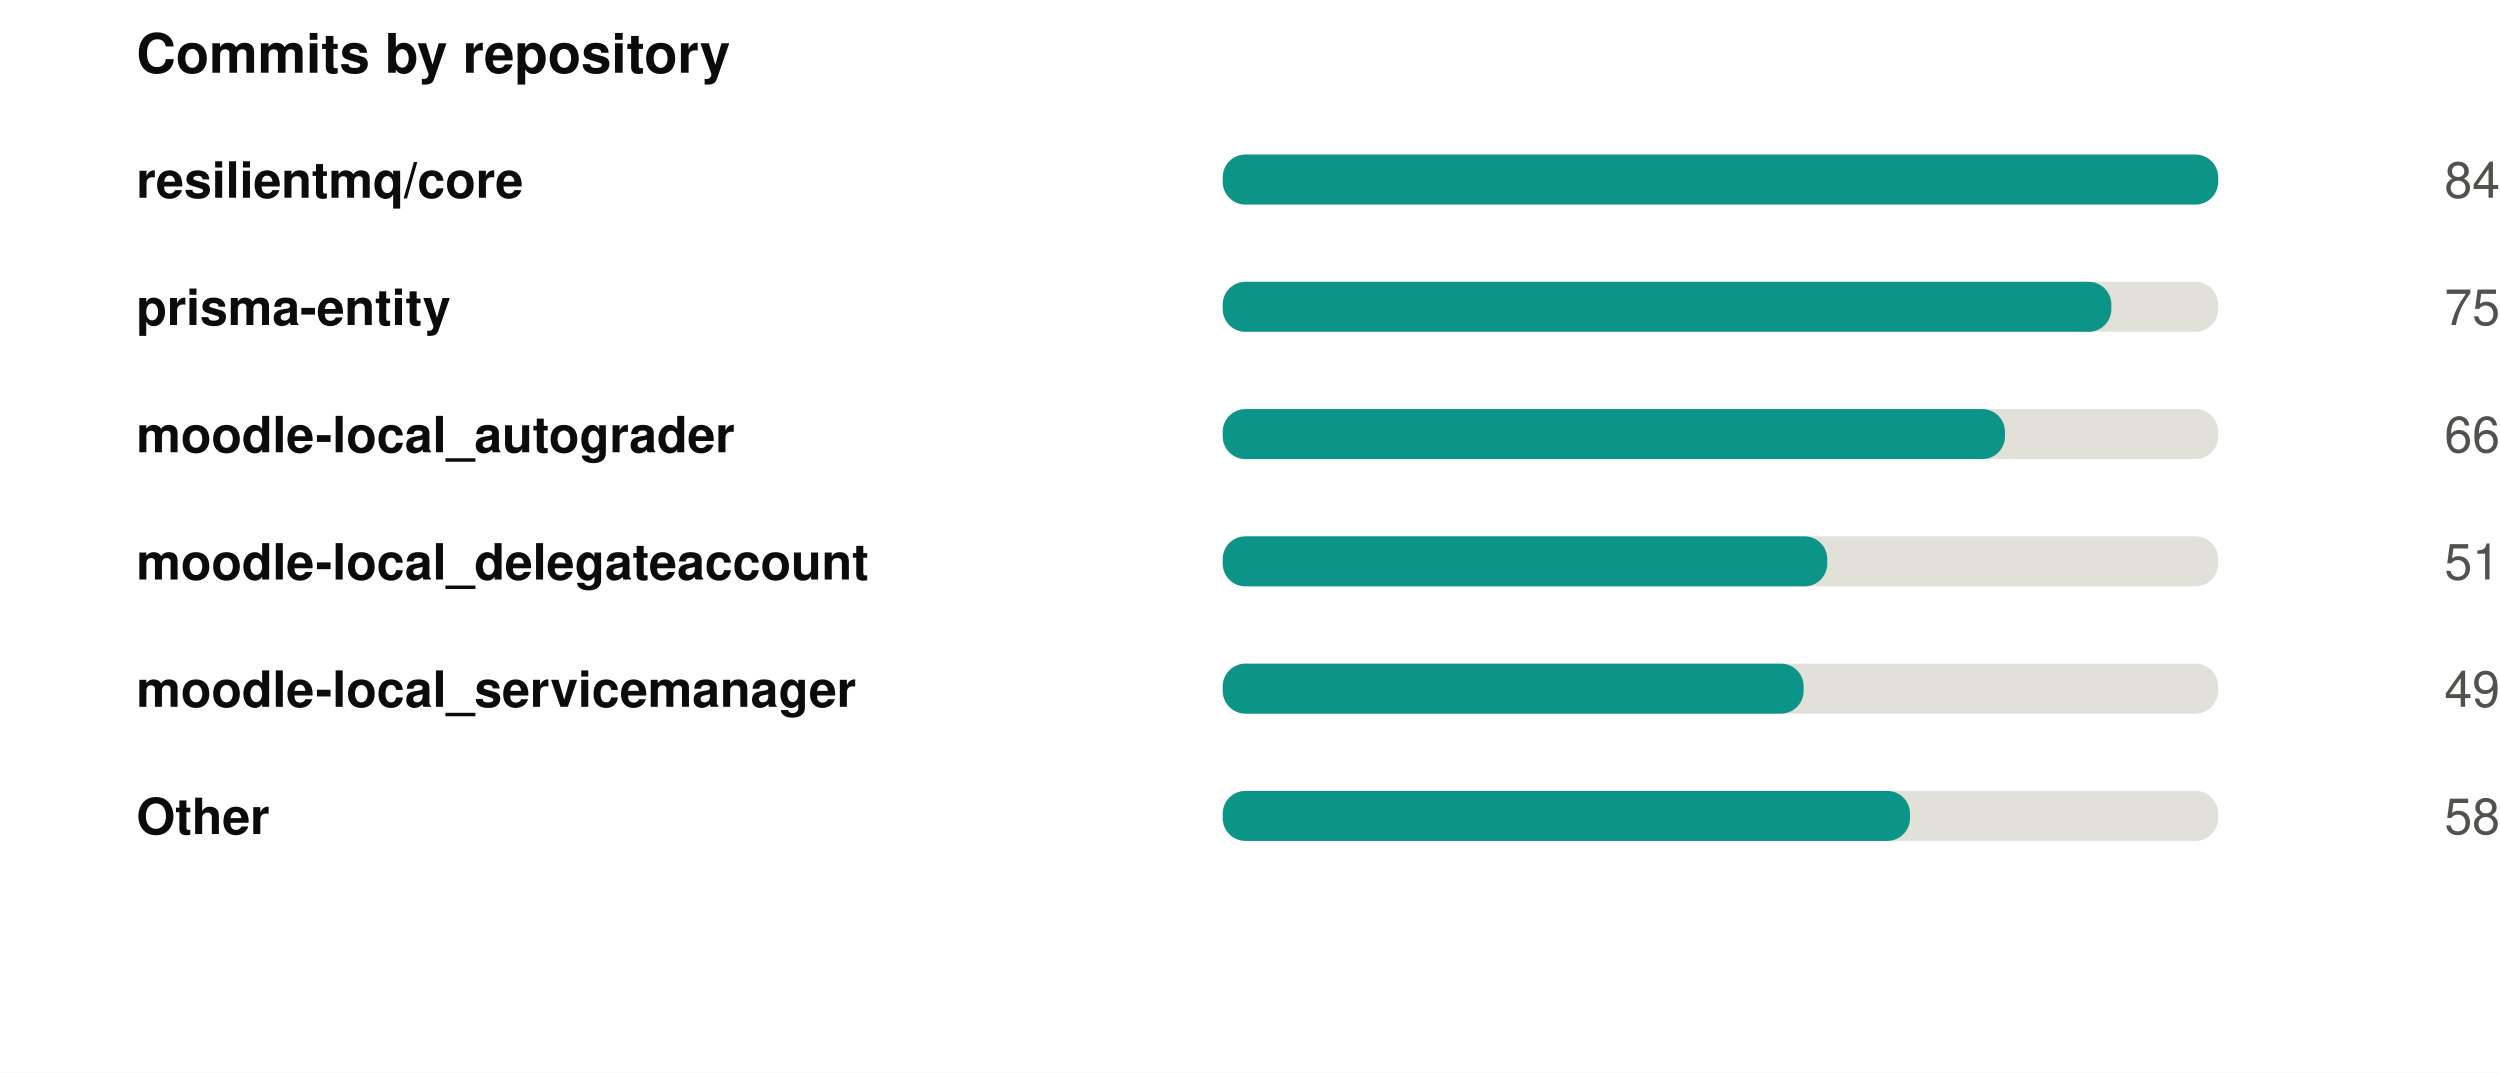
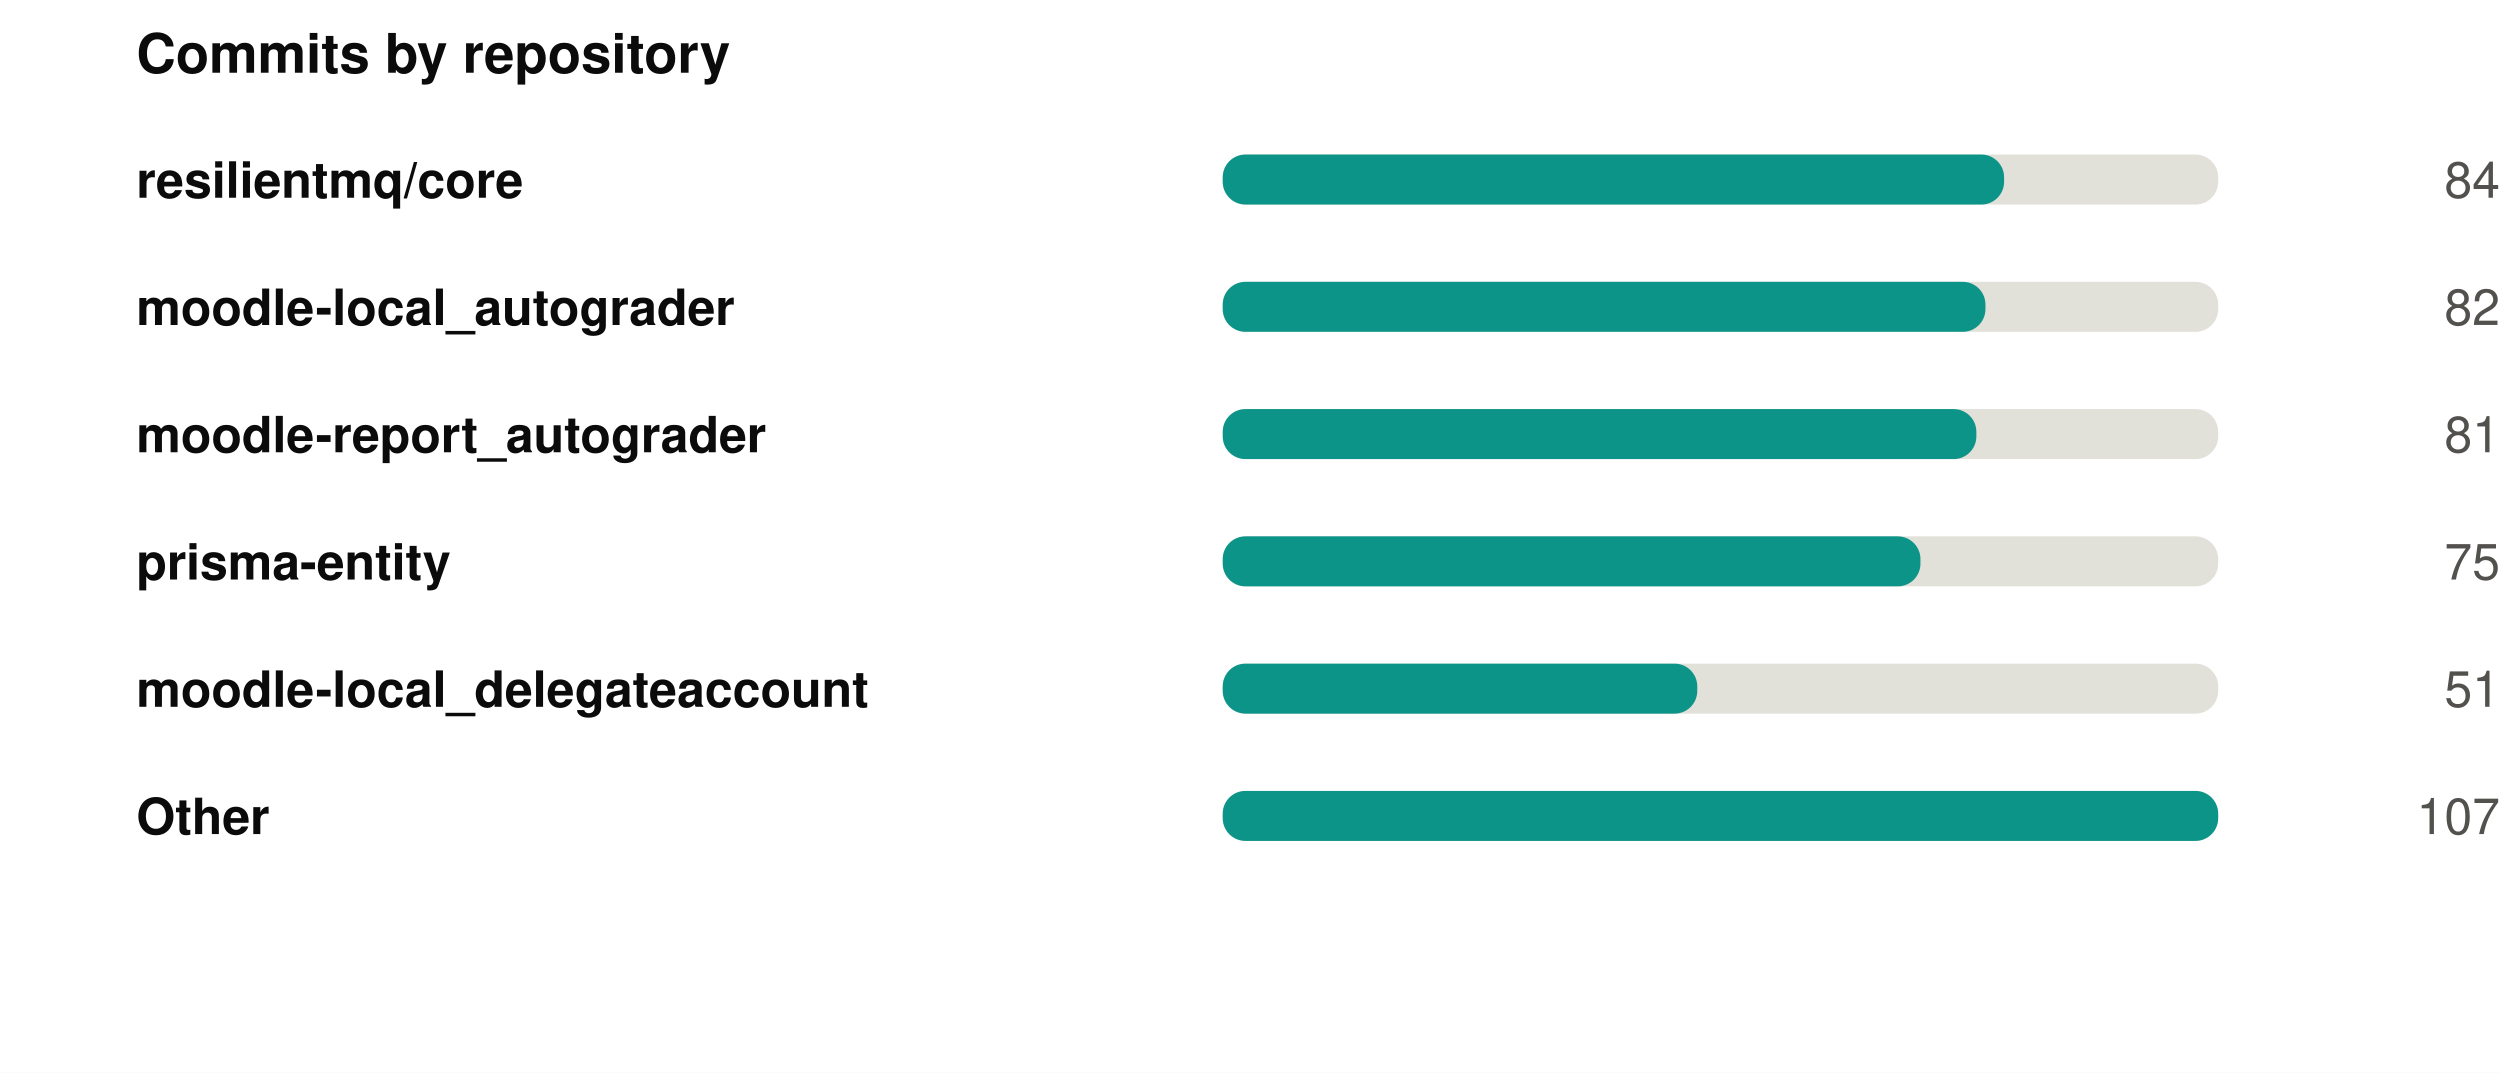
<svg xmlns="http://www.w3.org/2000/svg" width="550" height="236" viewBox="0 0 550 236" role="img">
  <rect width="550" height="236" fill="#ffffff" />
  <style>
@keyframes grow{from{transform:scaleX(0)}}
@keyframes rise{from{opacity:0;transform:translateY(9px)}}
@keyframes fade{from{opacity:0}}
@keyframes draw{to{stroke-dashoffset:0}}
.bar{transform-box:fill-box;transform-origin:left center;animation:grow .9s cubic-bezier(.22,1,.36,1) var(--d,0s) both}
.rise{animation:rise .7s cubic-bezier(.22,1,.36,1) var(--d,0s) both}
.fade{animation:fade .8s ease-out var(--d,0s) both}
.draw{animation:draw 1.7s ease-out .1s both}
@media (prefers-reduced-motion:reduce){
.bar,.rise,.fade,.draw{animation:none;transform:none;opacity:1;stroke-dashoffset:0}
}
</style>
  <g transform="translate(30,0)">
    <text x="0" y="16" font-family="-apple-system,BlinkMacSystemFont,'Segoe UI',Helvetica,Arial,sans-serif" font-size="12" font-weight="700" fill="#0b0b0b" text-anchor="start">Commits by repository</text>
    <text x="0" y="43.5" font-family="-apple-system,BlinkMacSystemFont,'Segoe UI',Helvetica,Arial,sans-serif" font-size="11" font-weight="600" fill="#0b0b0b" text-anchor="start">resilientmq/core</text>
    <rect x="239" y="34" width="219" height="11" rx="5" fill="#e1e0d9" />
-     <rect class="bar" style="--d:0.00s" x="239" y="34" width="219.0" height="11" rx="5" fill="#0d9488" />
+     <rect class="bar" style="--d:0.00s" x="239" y="34" width="171.9" height="11" rx="5" fill="#0d9488" />
    <g class="fade" style="--d:0.00s">
      <text x="520" y="43.5" font-family="-apple-system,BlinkMacSystemFont,'Segoe UI',Helvetica,Arial,sans-serif" font-size="11" font-weight="400" fill="#52514e" text-anchor="end">84</text>
    </g>
-     <text x="0" y="71.5" font-family="-apple-system,BlinkMacSystemFont,'Segoe UI',Helvetica,Arial,sans-serif" font-size="11" font-weight="600" fill="#0b0b0b" text-anchor="start">prisma-entity</text>
+     <text x="0" y="71.5" font-family="-apple-system,BlinkMacSystemFont,'Segoe UI',Helvetica,Arial,sans-serif" font-size="11" font-weight="600" fill="#0b0b0b" text-anchor="start">moodle-local_autograder</text>
    <rect x="239" y="62" width="219" height="11" rx="5" fill="#e1e0d9" />
-     <rect class="bar" style="--d:0.07s" x="239" y="62" width="195.5" height="11" rx="5" fill="#0d9488" />
+     <rect class="bar" style="--d:0.07s" x="239" y="62" width="167.8" height="11" rx="5" fill="#0d9488" />
    <g class="fade" style="--d:0.07s">
-       <text x="520" y="71.5" font-family="-apple-system,BlinkMacSystemFont,'Segoe UI',Helvetica,Arial,sans-serif" font-size="11" font-weight="400" fill="#52514e" text-anchor="end">75</text>
+       <text x="520" y="71.5" font-family="-apple-system,BlinkMacSystemFont,'Segoe UI',Helvetica,Arial,sans-serif" font-size="11" font-weight="400" fill="#52514e" text-anchor="end">82</text>
    </g>
-     <text x="0" y="99.5" font-family="-apple-system,BlinkMacSystemFont,'Segoe UI',Helvetica,Arial,sans-serif" font-size="11" font-weight="600" fill="#0b0b0b" text-anchor="start">moodle-local_autograder</text>
+     <text x="0" y="99.5" font-family="-apple-system,BlinkMacSystemFont,'Segoe UI',Helvetica,Arial,sans-serif" font-size="11" font-weight="600" fill="#0b0b0b" text-anchor="start">moodle-report_autograder</text>
    <rect x="239" y="90" width="219" height="11" rx="5" fill="#e1e0d9" />
-     <rect class="bar" style="--d:0.14s" x="239" y="90" width="172.1" height="11" rx="5" fill="#0d9488" />
+     <rect class="bar" style="--d:0.14s" x="239" y="90" width="165.8" height="11" rx="5" fill="#0d9488" />
    <g class="fade" style="--d:0.14s">
-       <text x="520" y="99.5" font-family="-apple-system,BlinkMacSystemFont,'Segoe UI',Helvetica,Arial,sans-serif" font-size="11" font-weight="400" fill="#52514e" text-anchor="end">66</text>
+       <text x="520" y="99.5" font-family="-apple-system,BlinkMacSystemFont,'Segoe UI',Helvetica,Arial,sans-serif" font-size="11" font-weight="400" fill="#52514e" text-anchor="end">81</text>
    </g>
-     <text x="0" y="127.5" font-family="-apple-system,BlinkMacSystemFont,'Segoe UI',Helvetica,Arial,sans-serif" font-size="11" font-weight="600" fill="#0b0b0b" text-anchor="start">moodle-local_delegateaccount</text>
+     <text x="0" y="127.5" font-family="-apple-system,BlinkMacSystemFont,'Segoe UI',Helvetica,Arial,sans-serif" font-size="11" font-weight="600" fill="#0b0b0b" text-anchor="start">prisma-entity</text>
    <rect x="239" y="118" width="219" height="11" rx="5" fill="#e1e0d9" />
-     <rect class="bar" style="--d:0.21s" x="239" y="118" width="133.0" height="11" rx="5" fill="#0d9488" />
+     <rect class="bar" style="--d:0.21s" x="239" y="118" width="153.5" height="11" rx="5" fill="#0d9488" />
    <g class="fade" style="--d:0.21s">
-       <text x="520" y="127.5" font-family="-apple-system,BlinkMacSystemFont,'Segoe UI',Helvetica,Arial,sans-serif" font-size="11" font-weight="400" fill="#52514e" text-anchor="end">51</text>
+       <text x="520" y="127.5" font-family="-apple-system,BlinkMacSystemFont,'Segoe UI',Helvetica,Arial,sans-serif" font-size="11" font-weight="400" fill="#52514e" text-anchor="end">75</text>
    </g>
-     <text x="0" y="155.5" font-family="-apple-system,BlinkMacSystemFont,'Segoe UI',Helvetica,Arial,sans-serif" font-size="11" font-weight="600" fill="#0b0b0b" text-anchor="start">moodle-local_servicemanager</text>
+     <text x="0" y="155.5" font-family="-apple-system,BlinkMacSystemFont,'Segoe UI',Helvetica,Arial,sans-serif" font-size="11" font-weight="600" fill="#0b0b0b" text-anchor="start">moodle-local_delegateaccount</text>
    <rect x="239" y="146" width="219" height="11" rx="5" fill="#e1e0d9" />
-     <rect class="bar" style="--d:0.28s" x="239" y="146" width="127.8" height="11" rx="5" fill="#0d9488" />
+     <rect class="bar" style="--d:0.28s" x="239" y="146" width="104.4" height="11" rx="5" fill="#0d9488" />
    <g class="fade" style="--d:0.28s">
-       <text x="520" y="155.5" font-family="-apple-system,BlinkMacSystemFont,'Segoe UI',Helvetica,Arial,sans-serif" font-size="11" font-weight="400" fill="#52514e" text-anchor="end">49</text>
+       <text x="520" y="155.5" font-family="-apple-system,BlinkMacSystemFont,'Segoe UI',Helvetica,Arial,sans-serif" font-size="11" font-weight="400" fill="#52514e" text-anchor="end">51</text>
    </g>
    <text x="0" y="183.5" font-family="-apple-system,BlinkMacSystemFont,'Segoe UI',Helvetica,Arial,sans-serif" font-size="11" font-weight="600" fill="#0b0b0b" text-anchor="start">Other</text>
    <rect x="239" y="174" width="219" height="11" rx="5" fill="#e1e0d9" />
-     <rect class="bar" style="--d:0.35s" x="239" y="174" width="151.2" height="11" rx="5" fill="#0d9488" />
+     <rect class="bar" style="--d:0.35s" x="239" y="174" width="219.0" height="11" rx="5" fill="#0d9488" />
    <g class="fade" style="--d:0.35s">
-       <text x="520" y="183.5" font-family="-apple-system,BlinkMacSystemFont,'Segoe UI',Helvetica,Arial,sans-serif" font-size="11" font-weight="400" fill="#52514e" text-anchor="end">58</text>
+       <text x="520" y="183.5" font-family="-apple-system,BlinkMacSystemFont,'Segoe UI',Helvetica,Arial,sans-serif" font-size="11" font-weight="400" fill="#52514e" text-anchor="end">107</text>
    </g>
  </g>
</svg>
